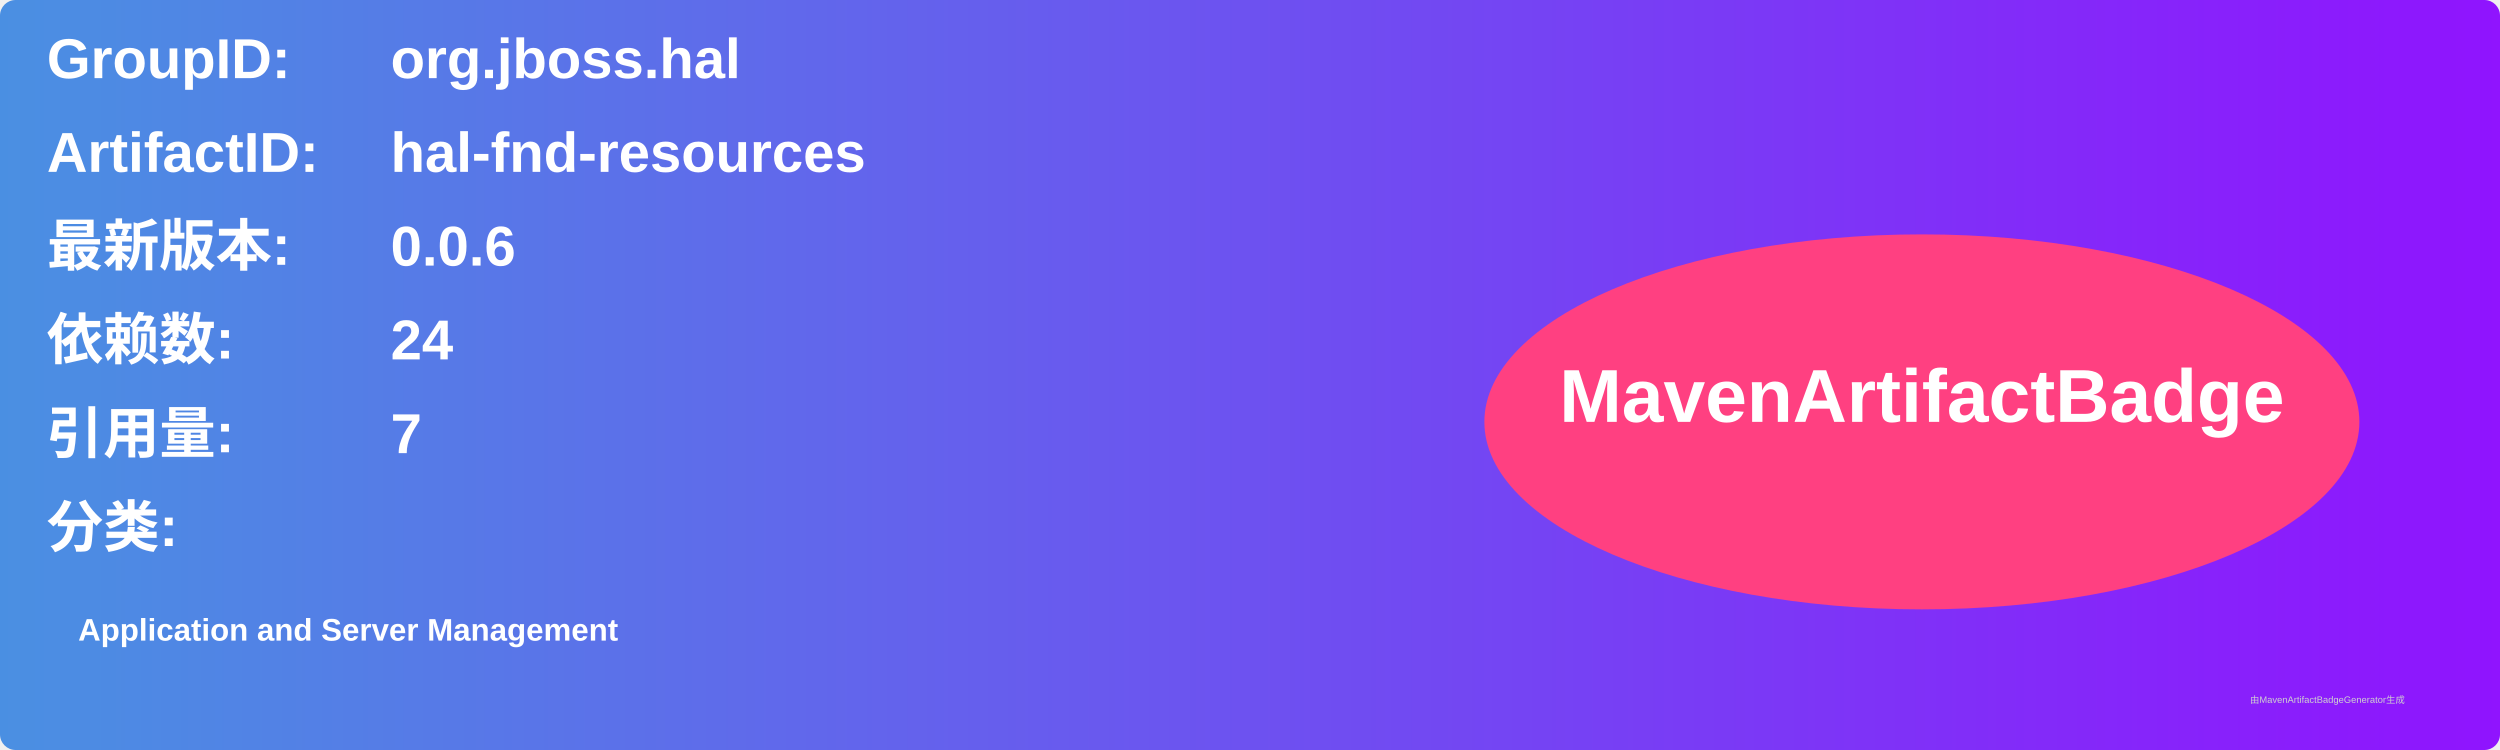
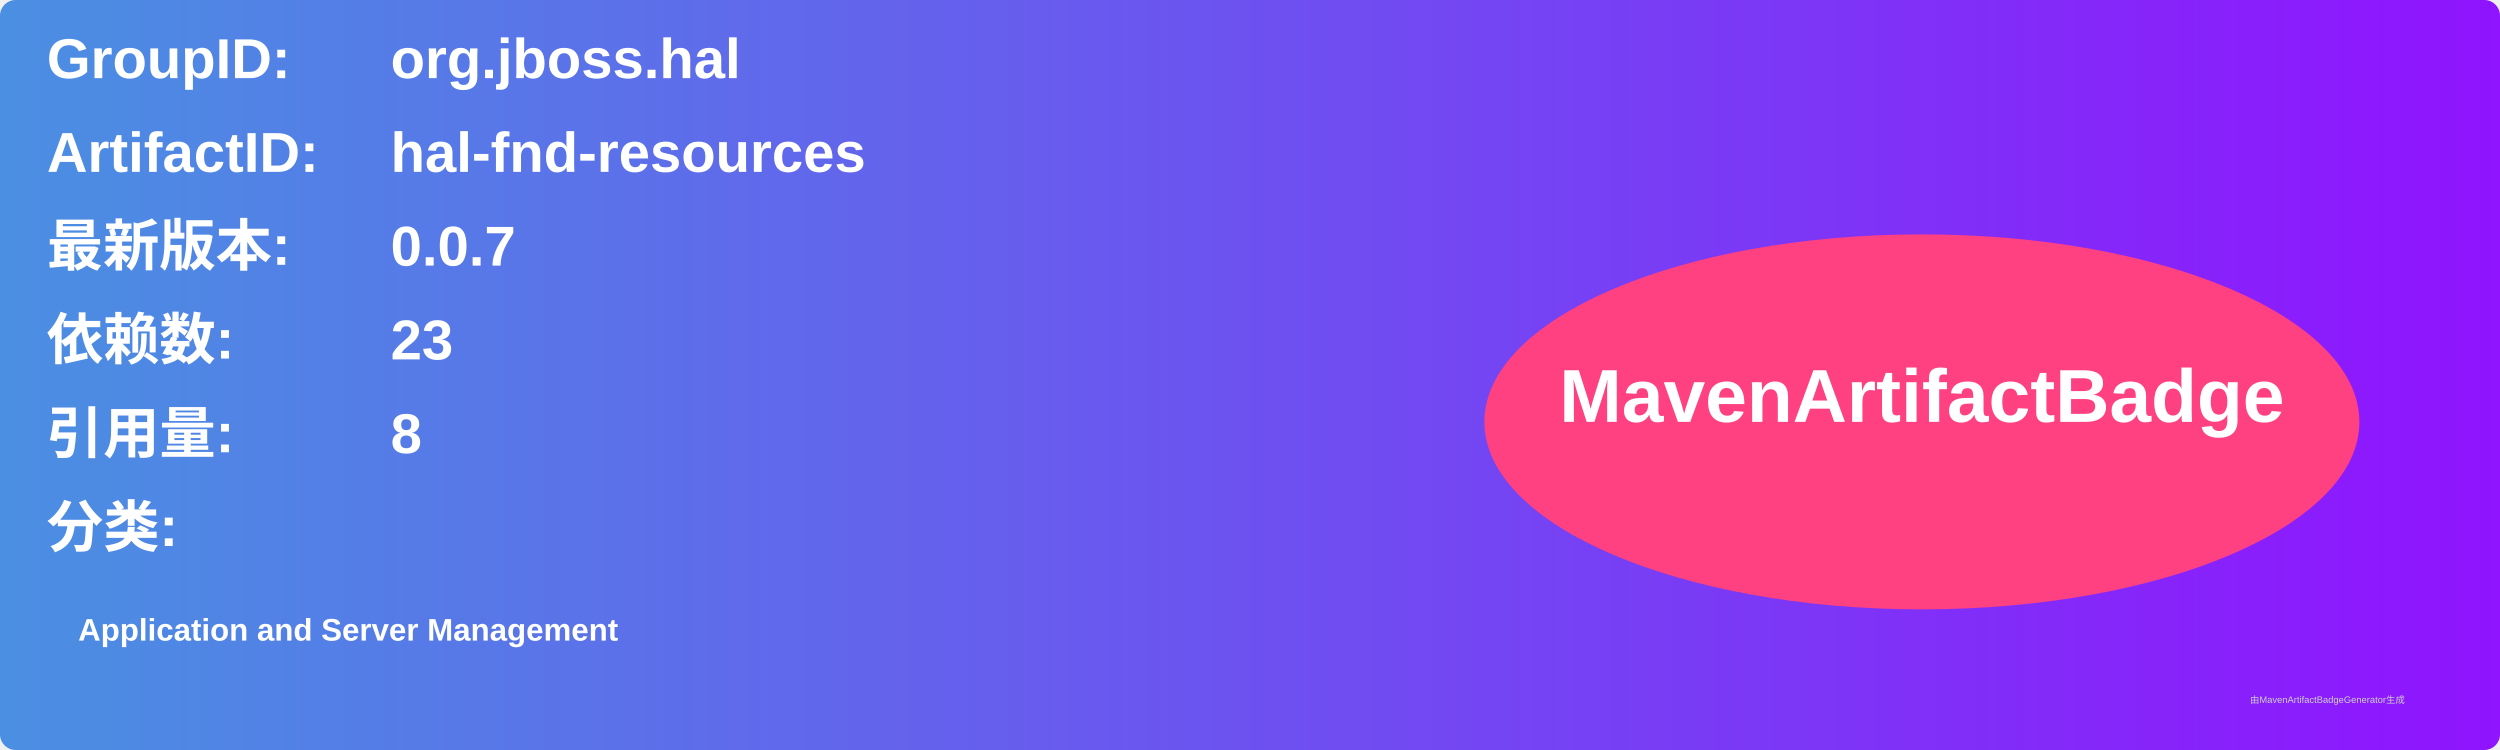
<svg xmlns="http://www.w3.org/2000/svg" width="800" height="240" viewBox="0 0 800 240">
  <linearGradient id="grad" x1="0%" y1="0%" x2="100%" y2="0%">
    <stop offset="0%" stop-color="#4a90e2" />
    <stop offset="100%" stop-color="#9013fe" />
  </linearGradient>
  <rect width="100%" height="100%" rx="5" ry="5" fill="url(#grad)" />
  <g transform="translate(15, 15)">
    <text x="0" y="10" font-family="Arial" font-size="18" fill="white" font-weight="bold" width="260">GroupID:</text>
    <text x="110" y="10" font-family="Arial" font-size="18" fill="white" font-weight="bold" width="460">org.jboss.hal</text>
    <text x="0" y="40" font-family="Arial" font-size="18" fill="white" font-weight="bold" width="260">ArtifactID:</text>
    <text x="110" y="40" font-family="Arial" font-size="18" fill="white" font-weight="bold" width="460">hal-fnd-resources</text>
    <text x="0" y="70" font-family="Arial" font-size="18" fill="white" font-weight="bold">最新版本:</text>
    <text x="110" y="70" font-family="Arial" font-size="18" fill="white" font-weight="bold">
-       <tspan font-weight="bold">0.0.6</tspan>
+       <tspan font-weight="bold">0.0.7</tspan>
    </text>
    <text x="0" y="100" font-family="Arial" font-size="18" fill="white" font-weight="bold">依赖数: </text>
    <text x="110" y="100" font-family="Arial" font-size="18" fill="white">
-       <tspan font-weight="bold">24</tspan>
+       <tspan font-weight="bold">23</tspan>
    </text>
    <text x="0" y="130" font-family="Arial" font-size="18" fill="white" font-weight="bold">引用量: </text>
    <text x="110" y="130" font-family="Arial" font-size="18" fill="white">
-       <tspan font-weight="bold">7</tspan>
+       <tspan font-weight="bold">8</tspan>
    </text>
    <text x="0" y="160" font-family="Arial" font-size="18" fill="white" font-weight="bold">分类:</text>
    <text x="10" y="190" font-family="Arial" font-size="10" fill="white">
      <tspan font-weight="bold">Application and Server Management</tspan>
    </text>
    <ellipse cx="600" cy="120" rx="140" ry="60" fill="#ff4081" />
    <text x="600" y="120" text-anchor="middle" font-family="Arial" font-size="24" fill="white" font-weight="bold">MavenArtifactBadge</text>
  </g>
  <text x="720" y="225" font-family="Arial" font-size="3" fill="#d0d0d0">由MavenArtifactBadgeGenerator生成</text>
</svg>
